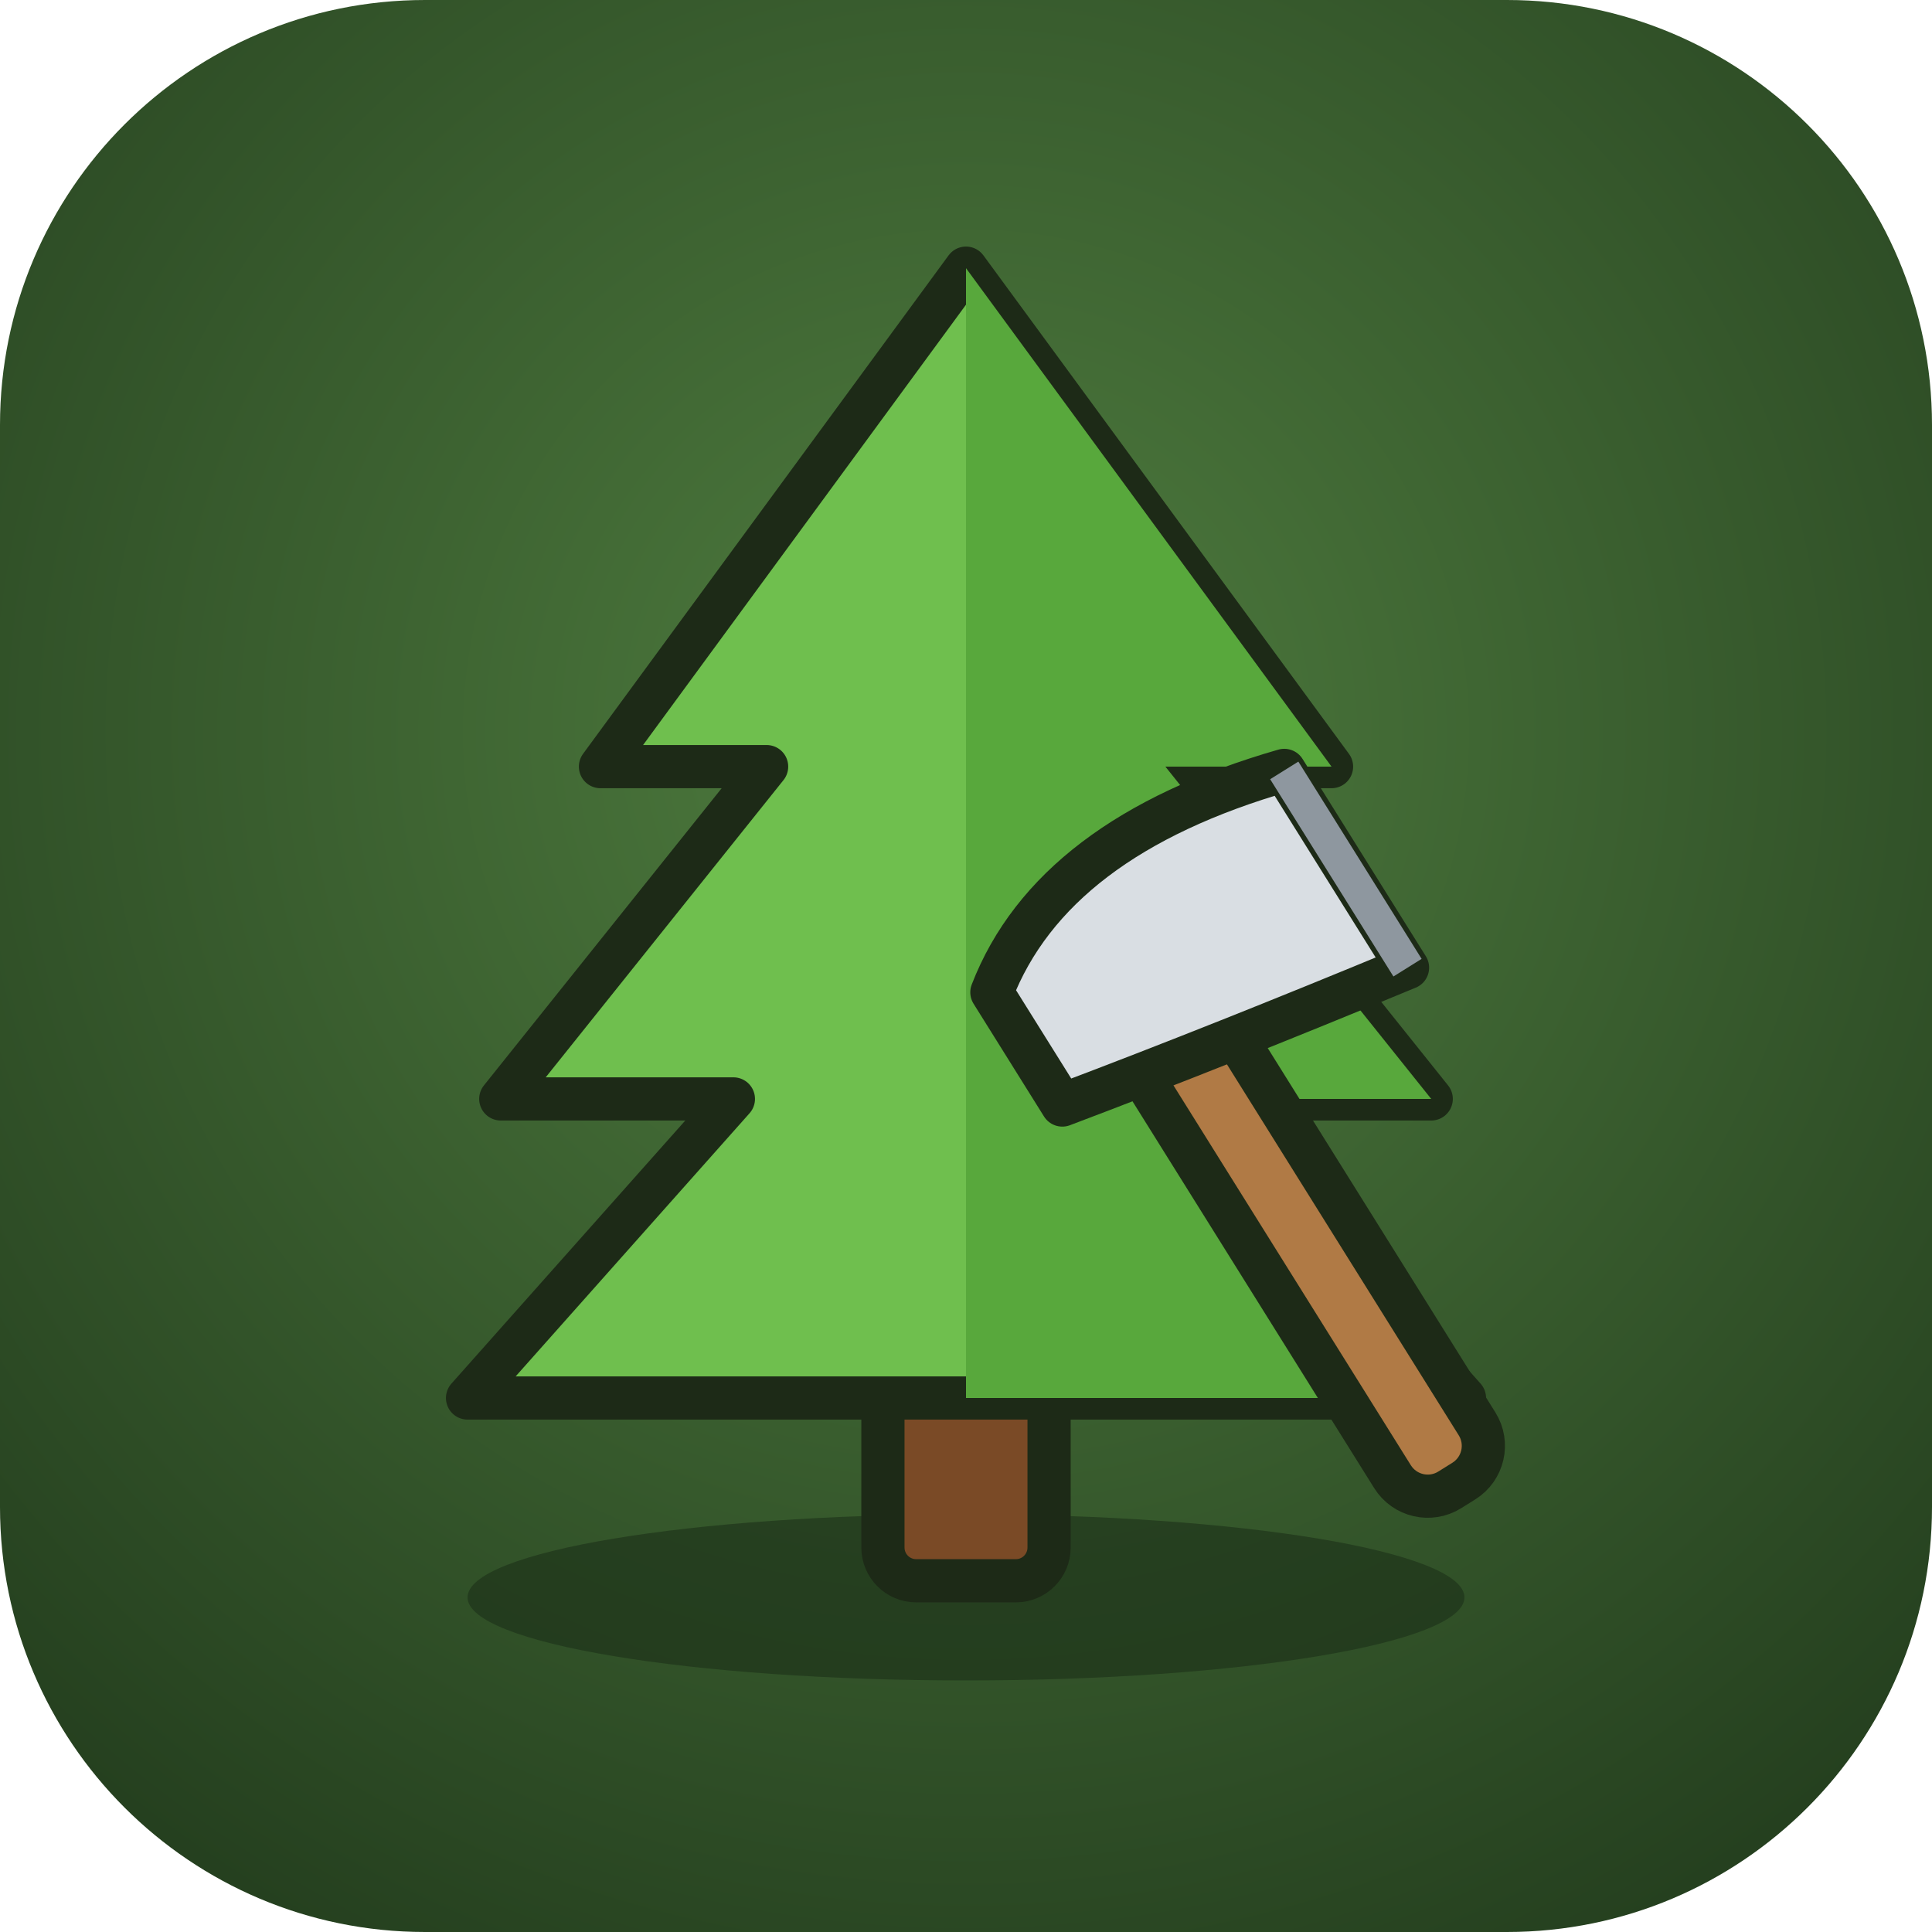
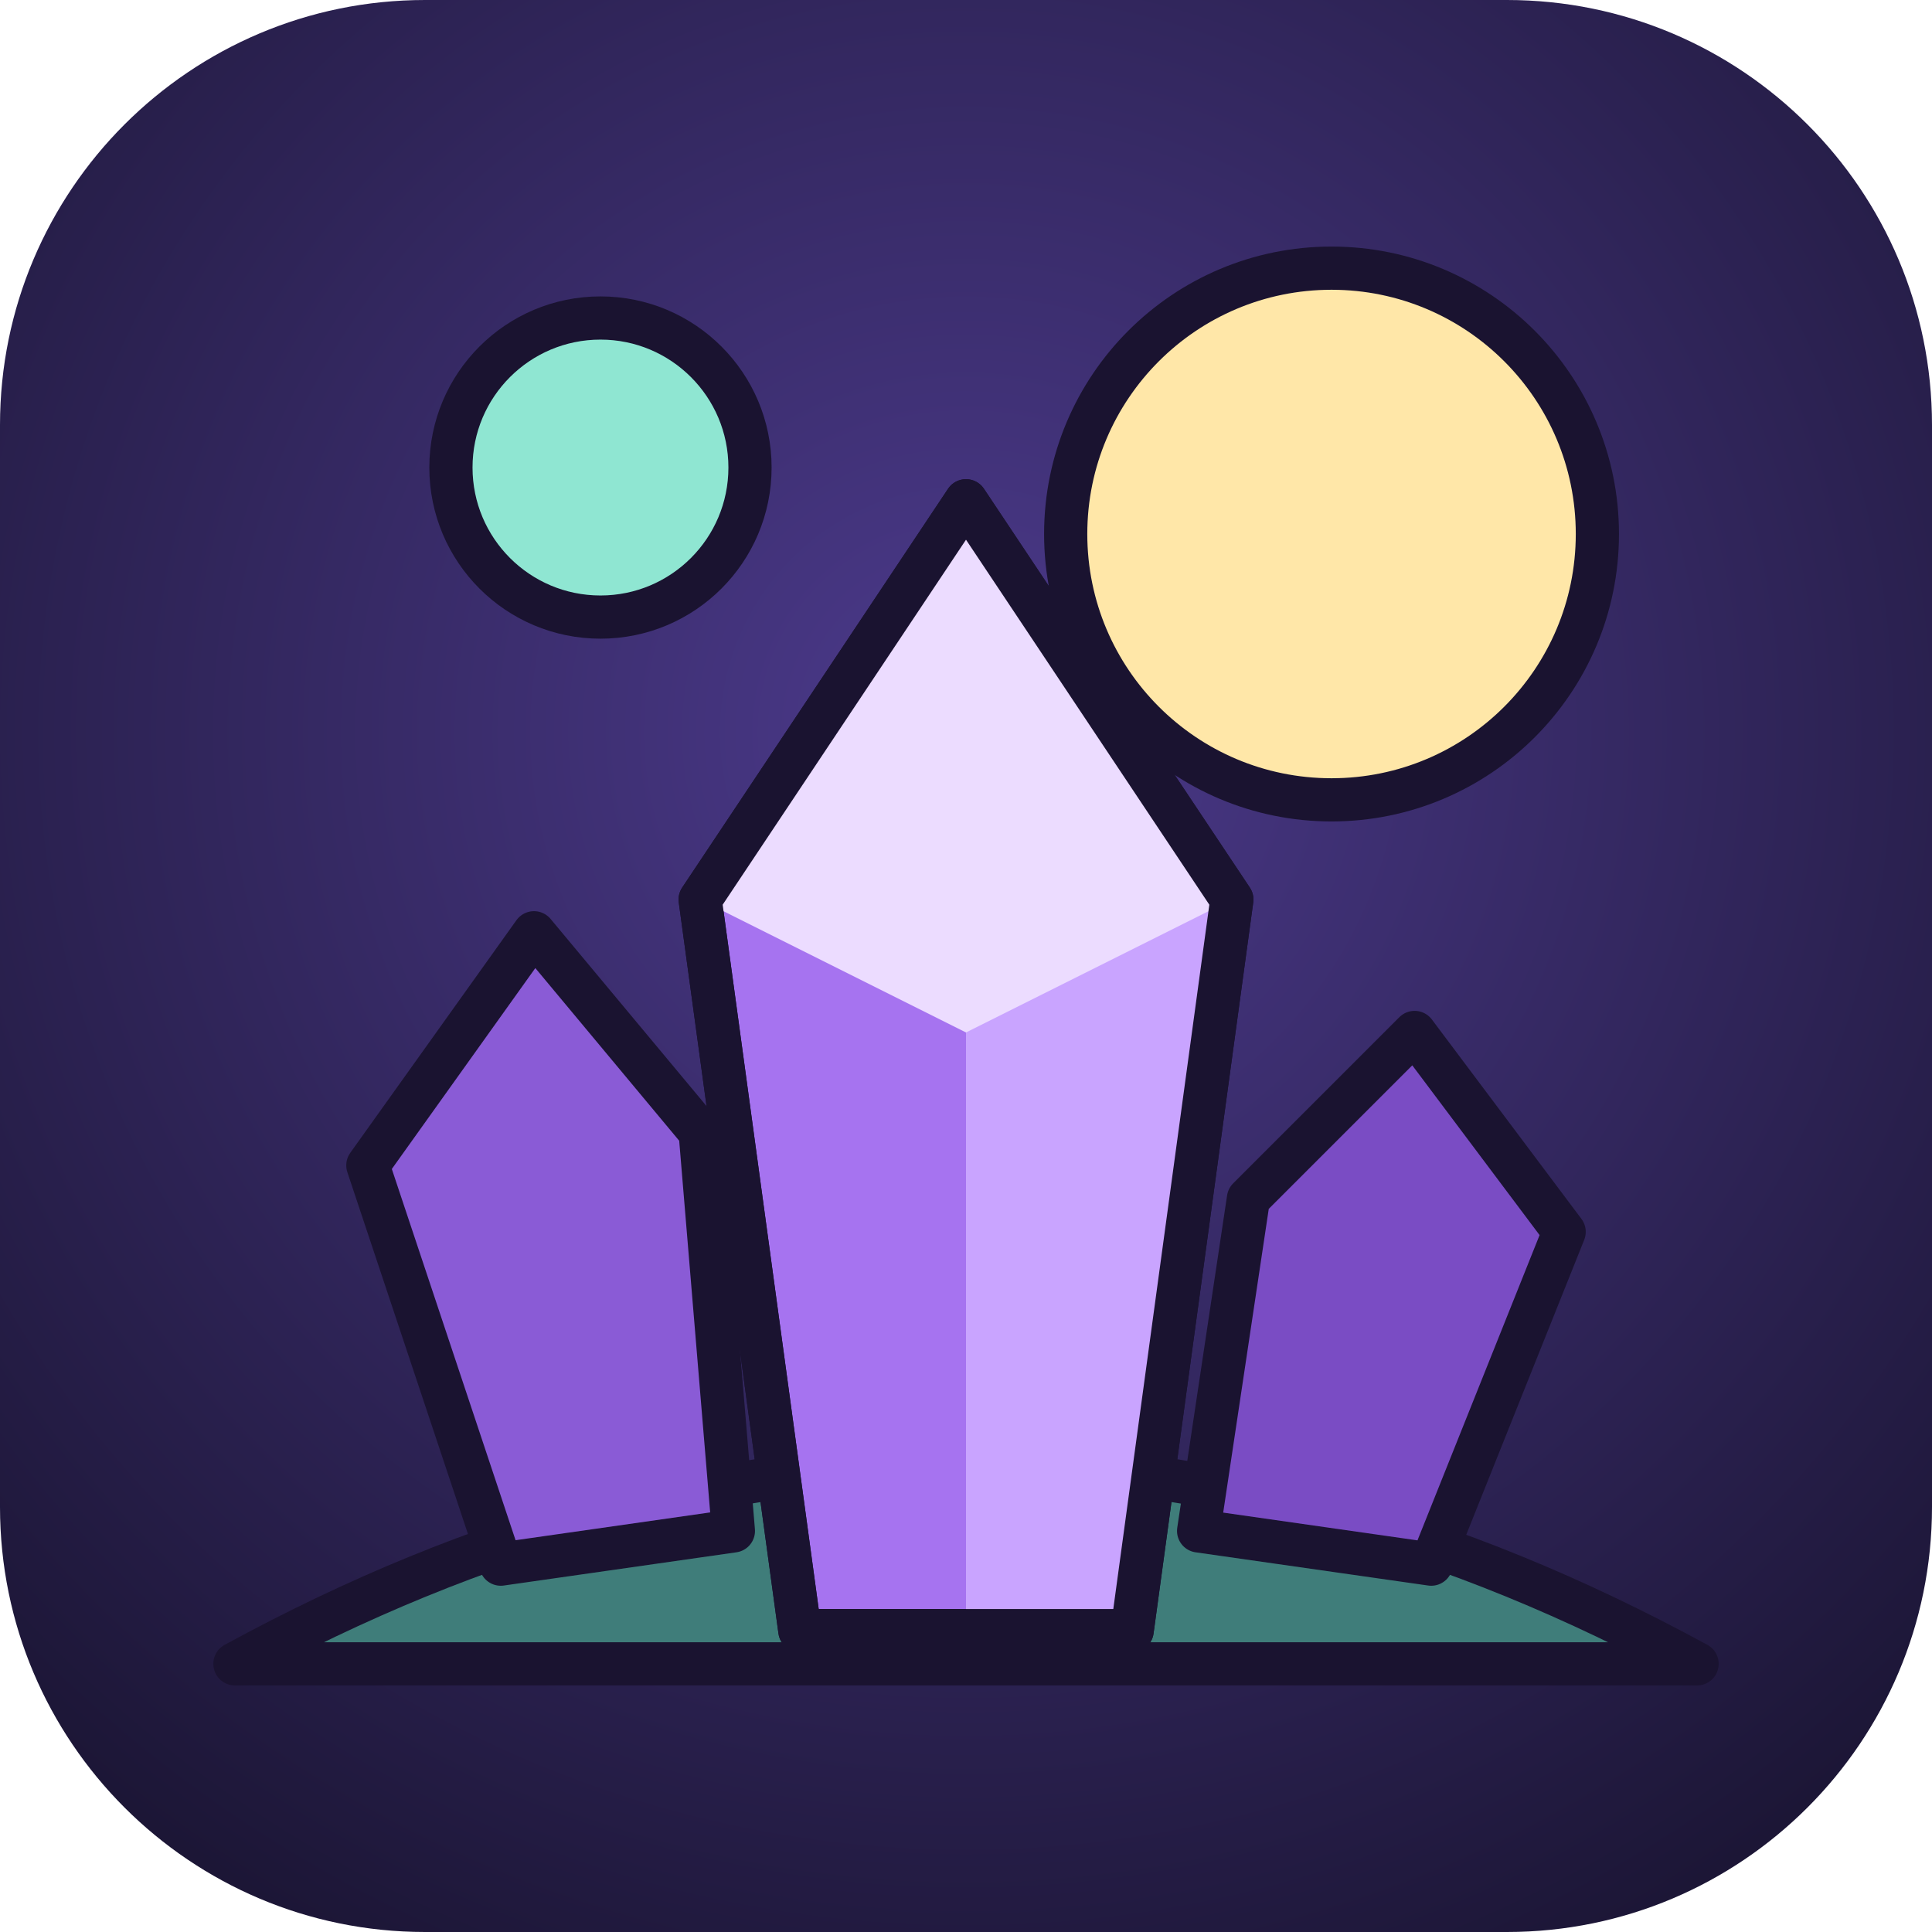
<svg xmlns="http://www.w3.org/2000/svg" viewBox="0 0 100 100">
  <defs>
    <radialGradient id="bg" cx="50%" cy="38%" r="70%">
-       <stop offset="0" stop-color="#4f7d3f" />
-       <stop offset="1" stop-color="#25401f" />
+       <stop offset="0" stop-color="#4c3a8c" />
+       <stop offset="1" stop-color="#1c1636" />
    </radialGradient>
  </defs>
  <rect width="100" height="100" rx="22" fill="url(#bg)" />
-   <g transform="translate(7 7) scale(0.86)" stroke="#1d2a17" stroke-width="2.6" stroke-linejoin="round">
-     <ellipse cx="50" cy="88" rx="30" ry="5" fill="#1b2f17" stroke="none" opacity="0.6" />
-     <rect x="45" y="70" width="10" height="17" rx="2" fill="#7a4a26" />
-     <path d="M50 8 L72 38 H62 L78 58 H64 L80 76 H20 L36 58 H22 L38 38 H28 Z" fill="#6fbf4e" />
-     <path d="M50 8 L72 38 H62 L78 58 H64 L80 76 H50 Z" fill="#58a83c" stroke="none" />
-     <g transform="rotate(-32 70 66)">
-       <rect x="67" y="44" width="6" height="40" rx="2.5" fill="#b07a45" />
-       <path d="M62 44 Q70 38 84 42 L84 56 Q72 54 62 52 Z" fill="#d9dee3" />
-       <path d="M84 42 L84 56" stroke="#8e979f" stroke-width="2" />
-     </g>
+   <g transform="translate(7 7) scale(0.86)" stroke="#1a1330" stroke-width="2.6" stroke-linejoin="round">
+     <circle cx="72" cy="24" r="16" fill="#ffe7a8" />
+     <circle cx="28" cy="20" r="9" fill="#8fe6d2" />
+     <path d="M6 92 Q50 68 94 92 Z" fill="#3f7d7a" />
+     <path d="M22 86 L14 62 L24 48 L34 60 L36 84 Z" fill="#8a5bd6" />
+     <path d="M78 86 L86 66 L77 54 L67 64 L64 84 Z" fill="#7a4cc4" />
+     <path d="M50 22 L66 46 L60 90 L40 90 L34 46 Z" fill="#a673f0" />
+     <path d="M50 22 L66 46 L60 90 L50 90 Z" fill="#c9a4ff" stroke="none" />
+     <path d="M50 22 L34 46 L50 54 L66 46 Z" fill="#ecdcff" stroke="none" />
+     <path d="M50 22 L66 46 L60 90 L40 90 L34 46 Z" fill="none" />
  </g>
</svg>
